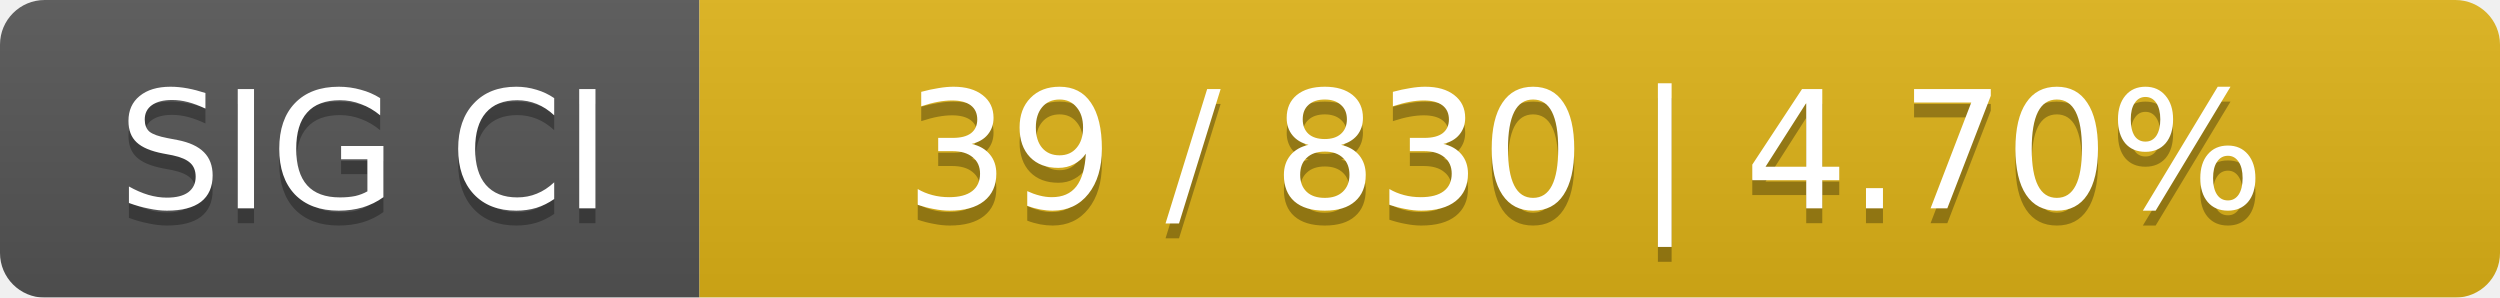
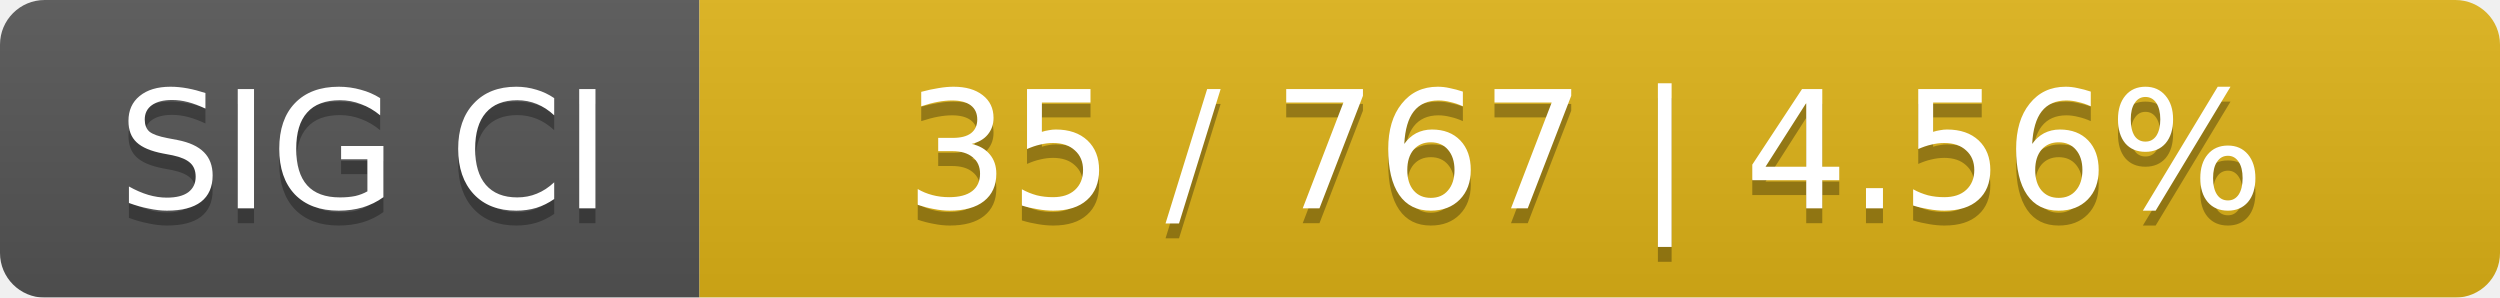
<svg xmlns="http://www.w3.org/2000/svg" width="168" height="20">
  <linearGradient id="smooth" x2="0" y2="100%">
    <stop offset="0" stop-color="#bbb" stop-opacity=".1" />
    <stop offset="1" stop-opacity=".1" />
  </linearGradient>
  <mask id="round">
    <rect width="168" height="20" rx="3" fill="#fff" />
  </mask>
  <g mask="url(#round)">
    <rect width="47" height="20" fill="#555" />
    <rect x="47" width="121" height="20" fill="#dfb317" />
    <rect width="168" height="20" fill="url(#smooth)" />
  </g>
  <g fill="#fff" text-anchor="middle" font-family="DejaVu Sans,Verdana,Geneva,sans-serif" font-size="11">
    <text x="24.5" y="15" fill="#010101" fill-opacity=".3">SIG CI</text>
    <text x="24.5" y="14">SIG CI</text>
-     <text x="106.5" y="15" fill="#010101" fill-opacity=".3">39 / 830    |    4.70%</text>
-     <text x="106.5" y="14">39 / 830    |    4.70%</text>
+     <text x="106.5" y="15" fill="#010101" fill-opacity=".3">35 / 767    |    4.56%</text>
+     <text x="106.5" y="14">35 / 767    |    4.56%</text>
  </g>
</svg>
